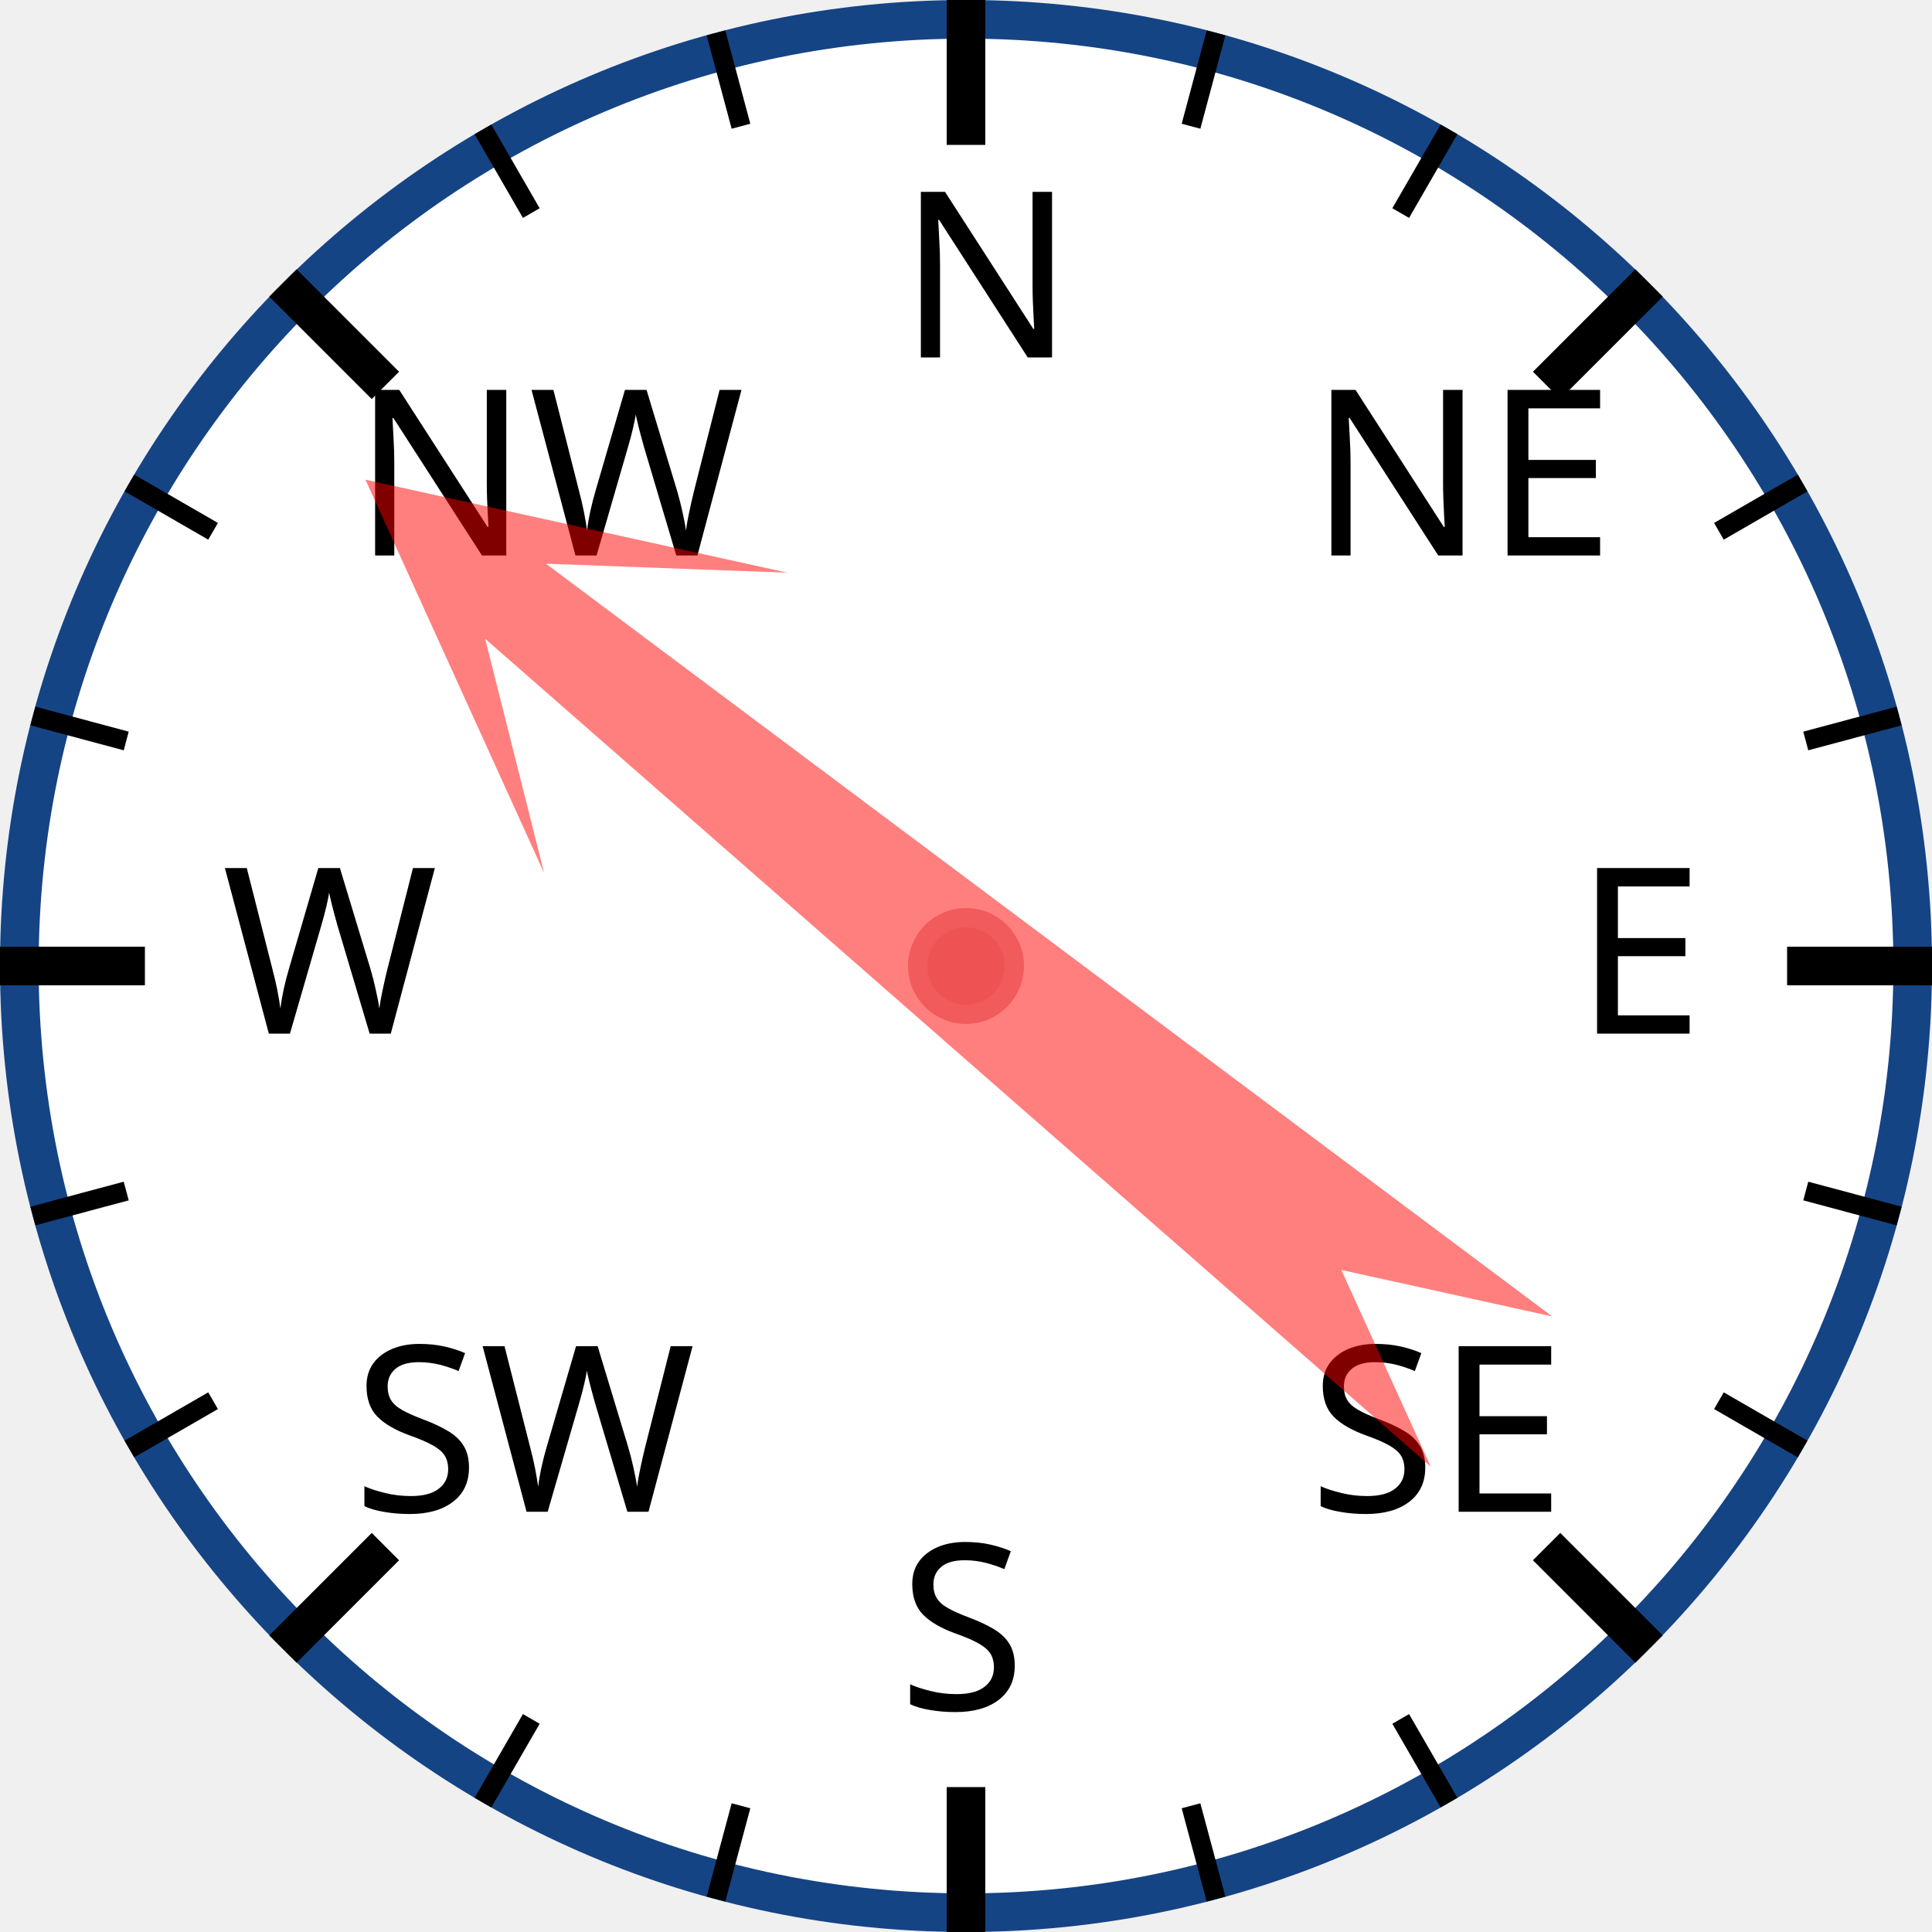
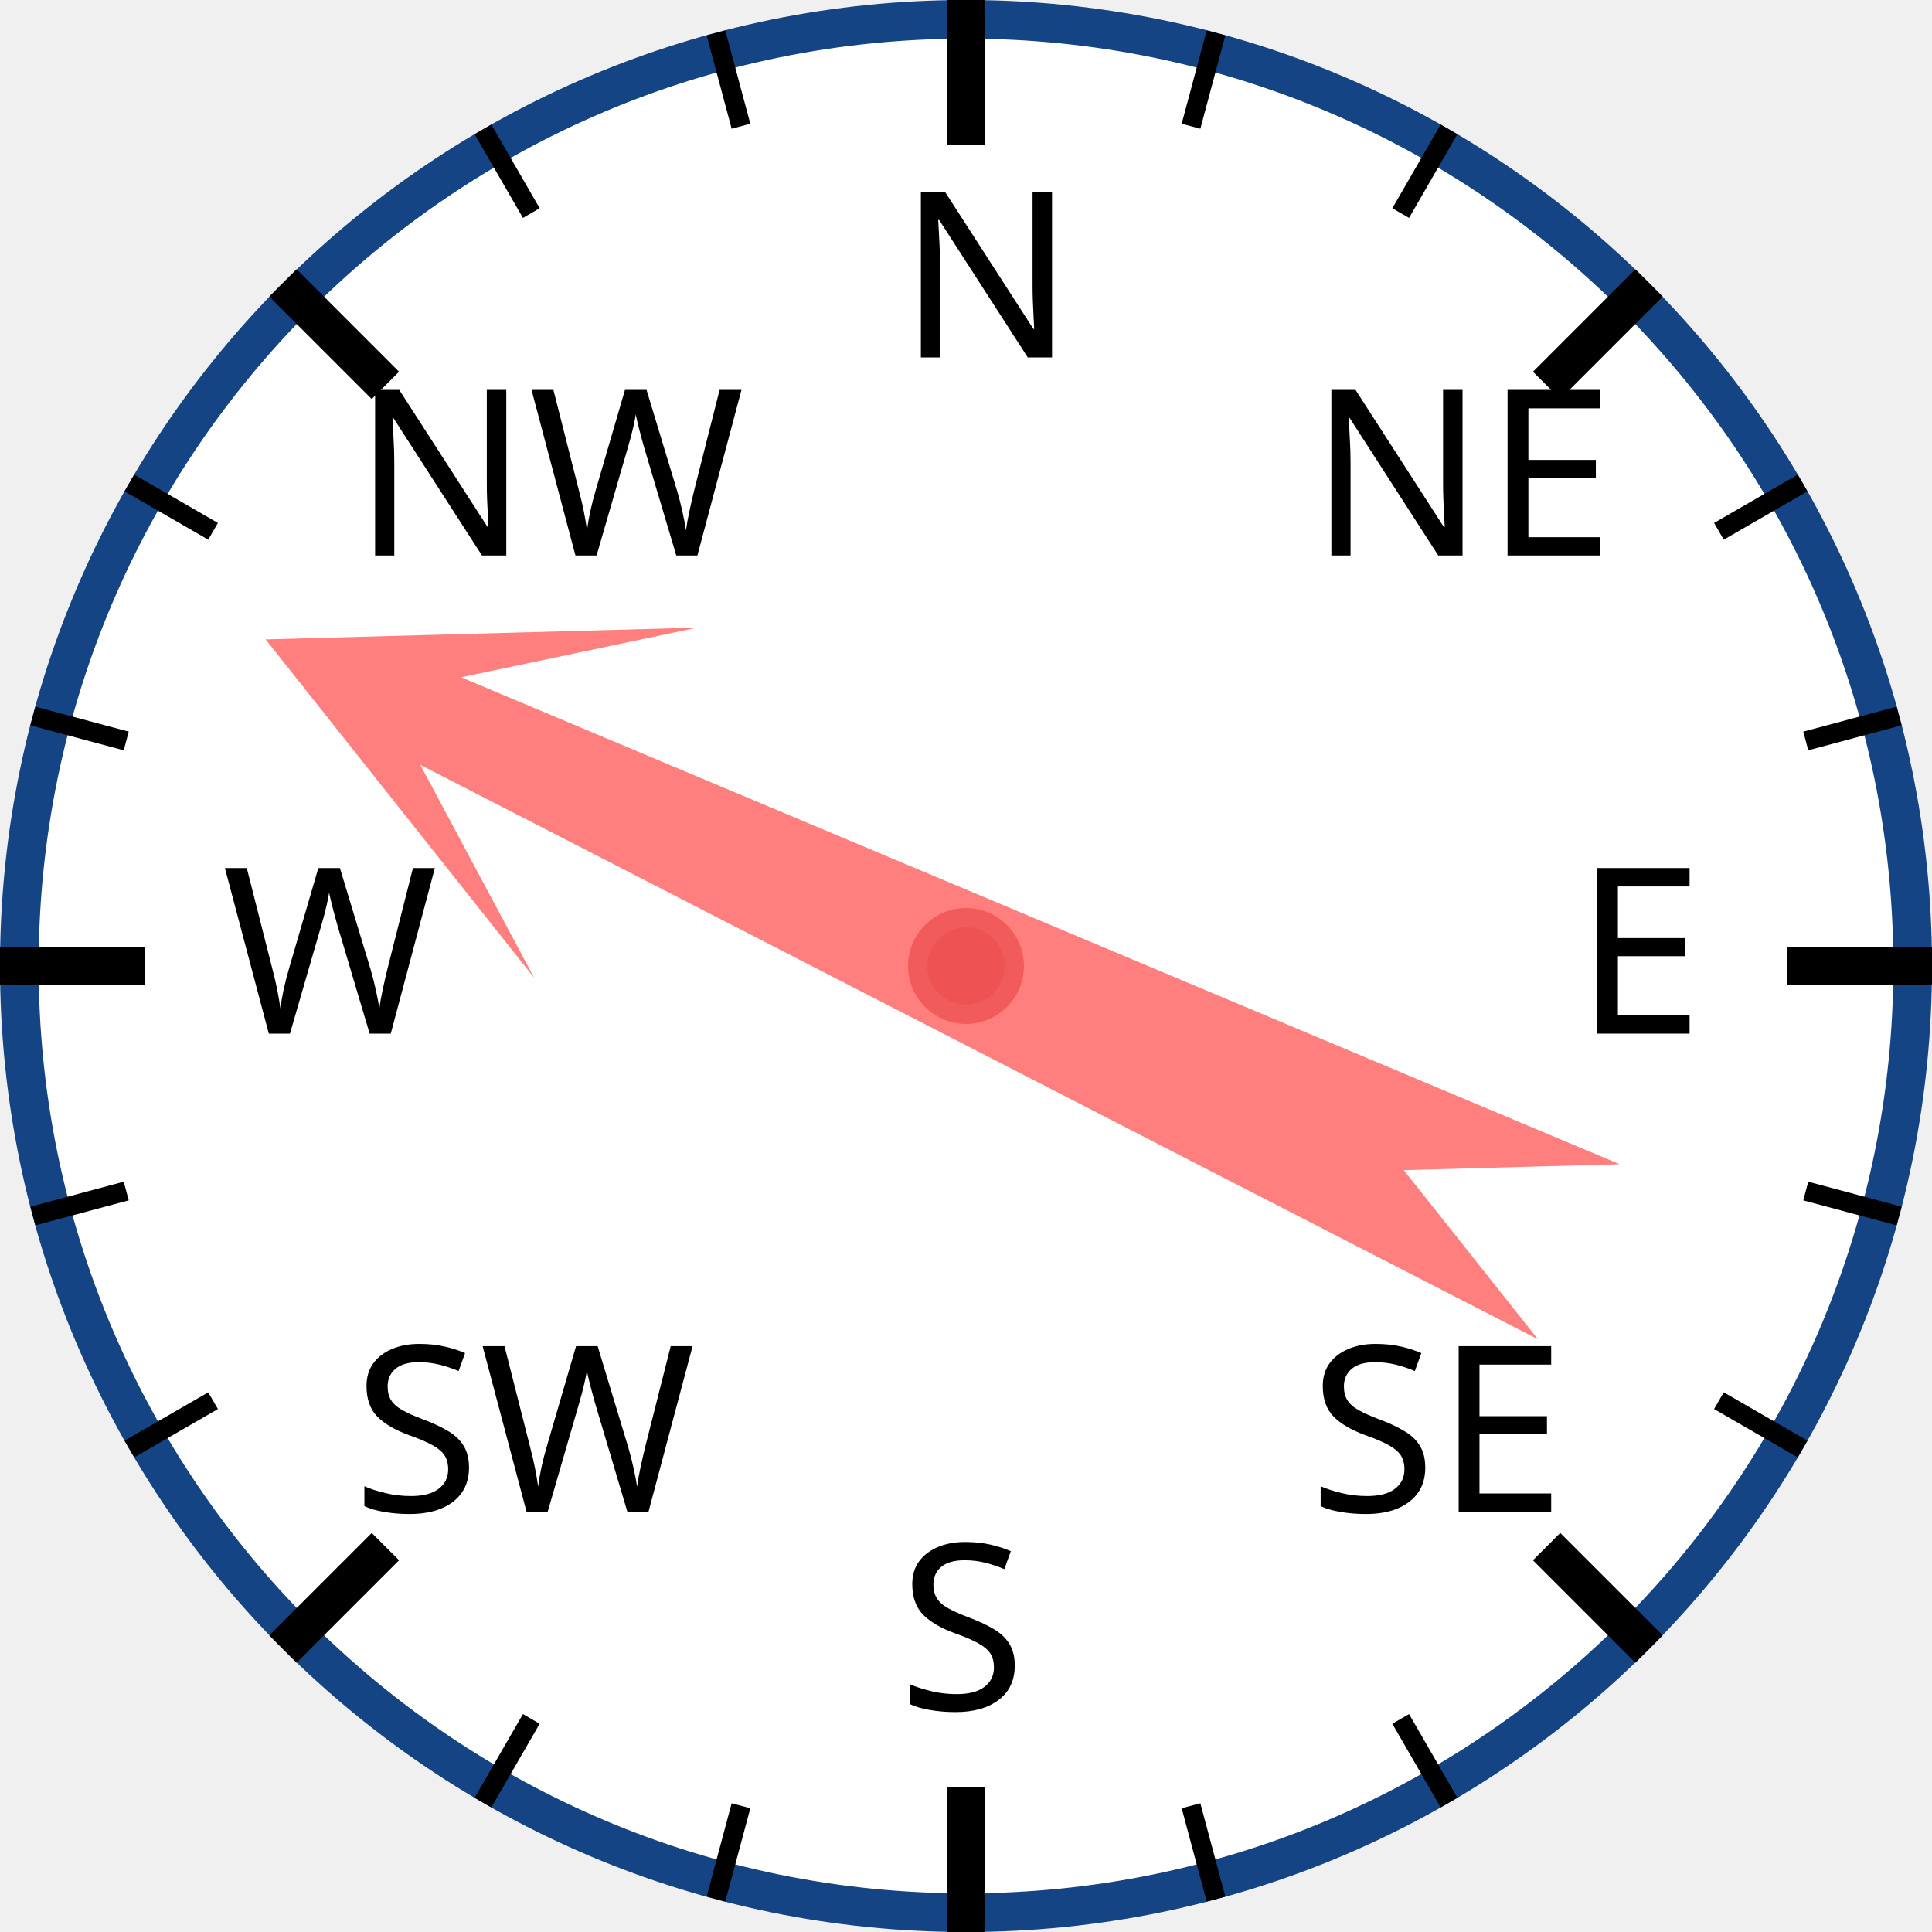
<svg xmlns="http://www.w3.org/2000/svg" width="120px" height="120px" viewBox="0 0 200 200">
  <circle cx="100" cy="100" r="98" style="fill: white; stroke: #154485; stroke-width: 4;" />
  <text x="93.0" y="37.0" style="font-family: sans-serif; font-size: 18pt;">N</text>
  <line x1="100.0" y1="0.0" x2="100.0" y2="15.0" style="stroke: black; stroke-width: 4;" />
  <line x1="74.118" y1="3.407" x2="76.706" y2="13.067" style="stroke: black; stroke-width: 2;" />
  <line x1="50" y1="13.397" x2="55" y2="22.058" style="stroke: black; stroke-width: 2;" />
  <text x="36.503" y="57.503" style="font-family: sans-serif; font-size: 18pt;">NW</text>
  <line x1="29.289" y1="29.289" x2="39.896" y2="39.896" style="stroke: black; stroke-width: 4;" />
  <line x1="13.397" y1="50" x2="22.058" y2="55" style="stroke: black; stroke-width: 2;" />
  <line x1="3.407" y1="74.118" x2="13.067" y2="76.706" style="stroke: black; stroke-width: 2;" />
  <text x="23.0" y="107.0" style="font-family: sans-serif; font-size: 18pt;">W</text>
  <line x1="0.0" y1="100.0" x2="15.0" y2="100.0" style="stroke: black; stroke-width: 4;" />
  <line x1="3.407" y1="125.882" x2="13.067" y2="123.294" style="stroke: black; stroke-width: 2;" />
  <line x1="13.397" y1="150" x2="22.058" y2="145" style="stroke: black; stroke-width: 2;" />
  <text x="36.503" y="156.497" style="font-family: sans-serif; font-size: 18pt;">SW</text>
  <line x1="29.289" y1="170.711" x2="39.896" y2="160.104" style="stroke: black; stroke-width: 4;" />
  <line x1="50" y1="186.603" x2="55" y2="177.942" style="stroke: black; stroke-width: 2;" />
  <line x1="74.118" y1="196.593" x2="76.706" y2="186.933" style="stroke: black; stroke-width: 2;" />
  <text x="93" y="177.0" style="font-family: sans-serif; font-size: 18pt;">S</text>
  <line x1="100" y1="200.0" x2="100" y2="185.0" style="stroke: black; stroke-width: 4;" />
  <line x1="125.882" y1="196.593" x2="123.294" y2="186.933" style="stroke: black; stroke-width: 2;" />
  <line x1="150.0" y1="186.603" x2="145.0" y2="177.942" style="stroke: black; stroke-width: 2;" />
  <text x="135.497" y="156.497" style="font-family: sans-serif; font-size: 18pt;">SE</text>
  <line x1="170.711" y1="170.711" x2="160.104" y2="160.104" style="stroke: black; stroke-width: 4;" />
  <line x1="186.603" y1="150" x2="177.942" y2="145" style="stroke: black; stroke-width: 2;" />
  <line x1="196.593" y1="125.882" x2="186.933" y2="123.294" style="stroke: black; stroke-width: 2;" />
  <text x="163.0" y="107" style="font-family: sans-serif; font-size: 18pt;">E</text>
  <line x1="200.0" y1="100" x2="185.0" y2="100" style="stroke: black; stroke-width: 4;" />
  <line x1="196.593" y1="74.118" x2="186.933" y2="76.706" style="stroke: black; stroke-width: 2;" />
  <line x1="186.603" y1="50" x2="177.942" y2="55" style="stroke: black; stroke-width: 2;" />
  <text x="135.497" y="57.503" style="font-family: sans-serif; font-size: 18pt;">NE</text>
  <line x1="170.711" y1="29.289" x2="160.104" y2="39.896" style="stroke: black; stroke-width: 4;" />
  <line x1="150" y1="13.397" x2="145" y2="22.058" style="stroke: black; stroke-width: 2;" />
  <line x1="125.882" y1="3.407" x2="123.294" y2="13.067" style="stroke: black; stroke-width: 2;" />
-   <polygon points="100 20 120 60 105 40 110 170 100 150 90 170 95 40 80 60" style="fill: red; fill-opacity: 0.5;" transform="rotate(309,100,100)" />
+   <polygon points="100 20 120 60 105 40 110 170 100 150 90 170 95 40 80 60" style="fill: red; fill-opacity: 0.5;" transform="rotate(295,100,100)" />
  <circle cx="100" cy="100" r="5" style="fill: #EE5252; stroke: #F25B5B; stroke-width: 2;" />
</svg>
